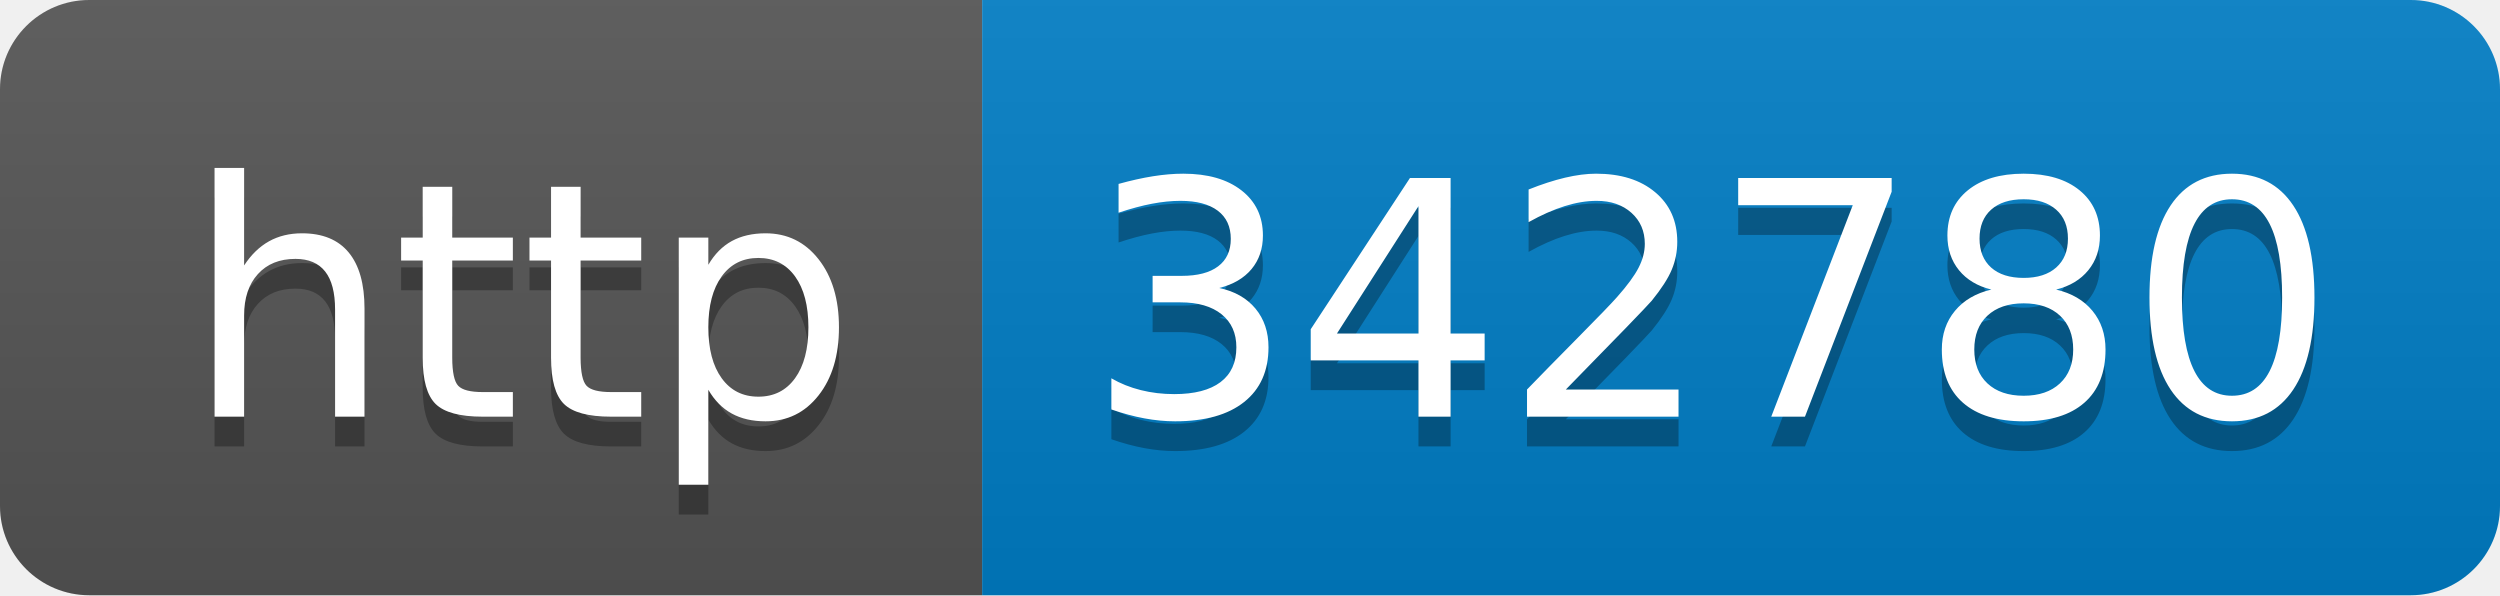
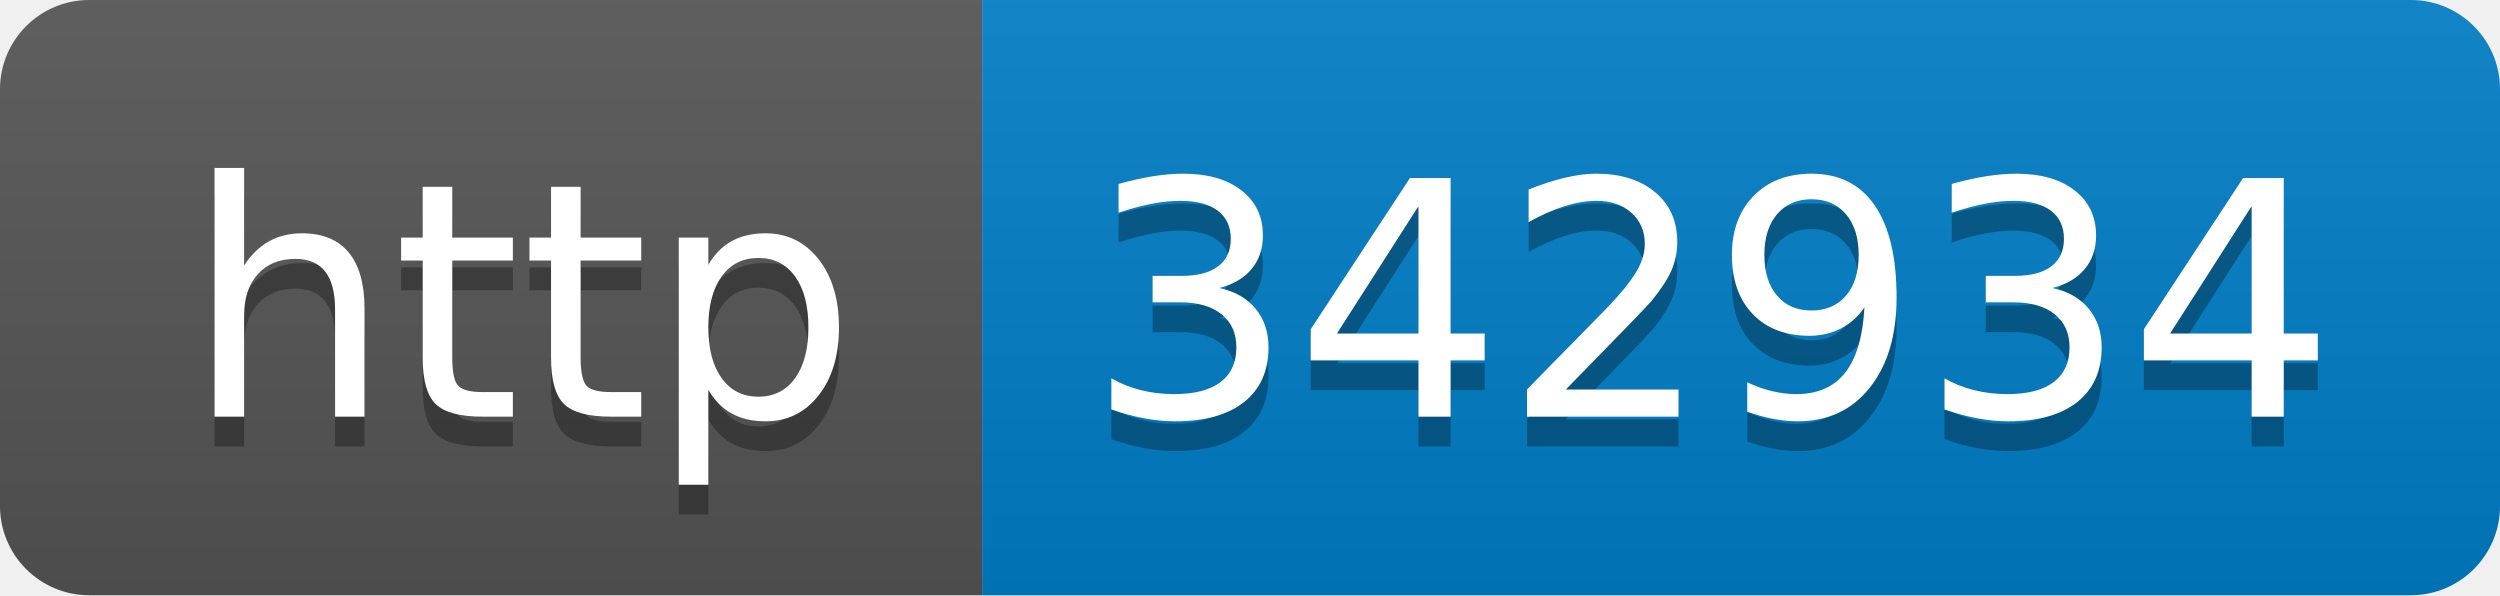
- <svg xmlns="http://www.w3.org/2000/svg" width="84" height="20" role="img" aria-label="http: 342780">
+ <svg xmlns="http://www.w3.org/2000/svg" width="84" height="20" role="img" aria-label="http: 342934">
  <linearGradient id="s" x2="0" y2="100%">
    <stop offset="0" stop-color="#bbb" stop-opacity=".1" />
    <stop offset="1" stop-opacity=".1" />
  </linearGradient>
  <clipPath id="r">
    <rect width="84" height="20" rx="3" fill="#fff" />
  </clipPath>
  <g clip-path="url(#r)">
    <rect width="33" height="20" fill="#555" />
    <rect x="33" width="51" height="20" fill="#007ec6" />
    <rect width="84" height="20" fill="url(#s)" />
  </g>
  <g fill="#fff" text-anchor="middle" font-family="Verdana,Geneva,DejaVu Sans,sans-serif" text-rendering="geometricPrecision" font-size="110">
    <text aria-hidden="true" x="175" y="150" fill="#010101" fill-opacity=".3" transform="scale(.1)" textLength="230">http</text>
    <text x="175" y="140" transform="scale(.1)" fill="#fff" textLength="230">http</text>
-     <text aria-hidden="true" x="575" y="150" fill="#010101" fill-opacity=".3" transform="scale(.1)" textLength="410">342780</text>
-     <text x="575" y="140" transform="scale(.1)" fill="#fff" textLength="410">342780</text>
+     <text aria-hidden="true" x="575" y="150" fill="#010101" fill-opacity=".3" transform="scale(.1)" textLength="410">342934</text>
+     <text x="575" y="140" transform="scale(.1)" fill="#fff" textLength="410">342934</text>
  </g>
</svg>
